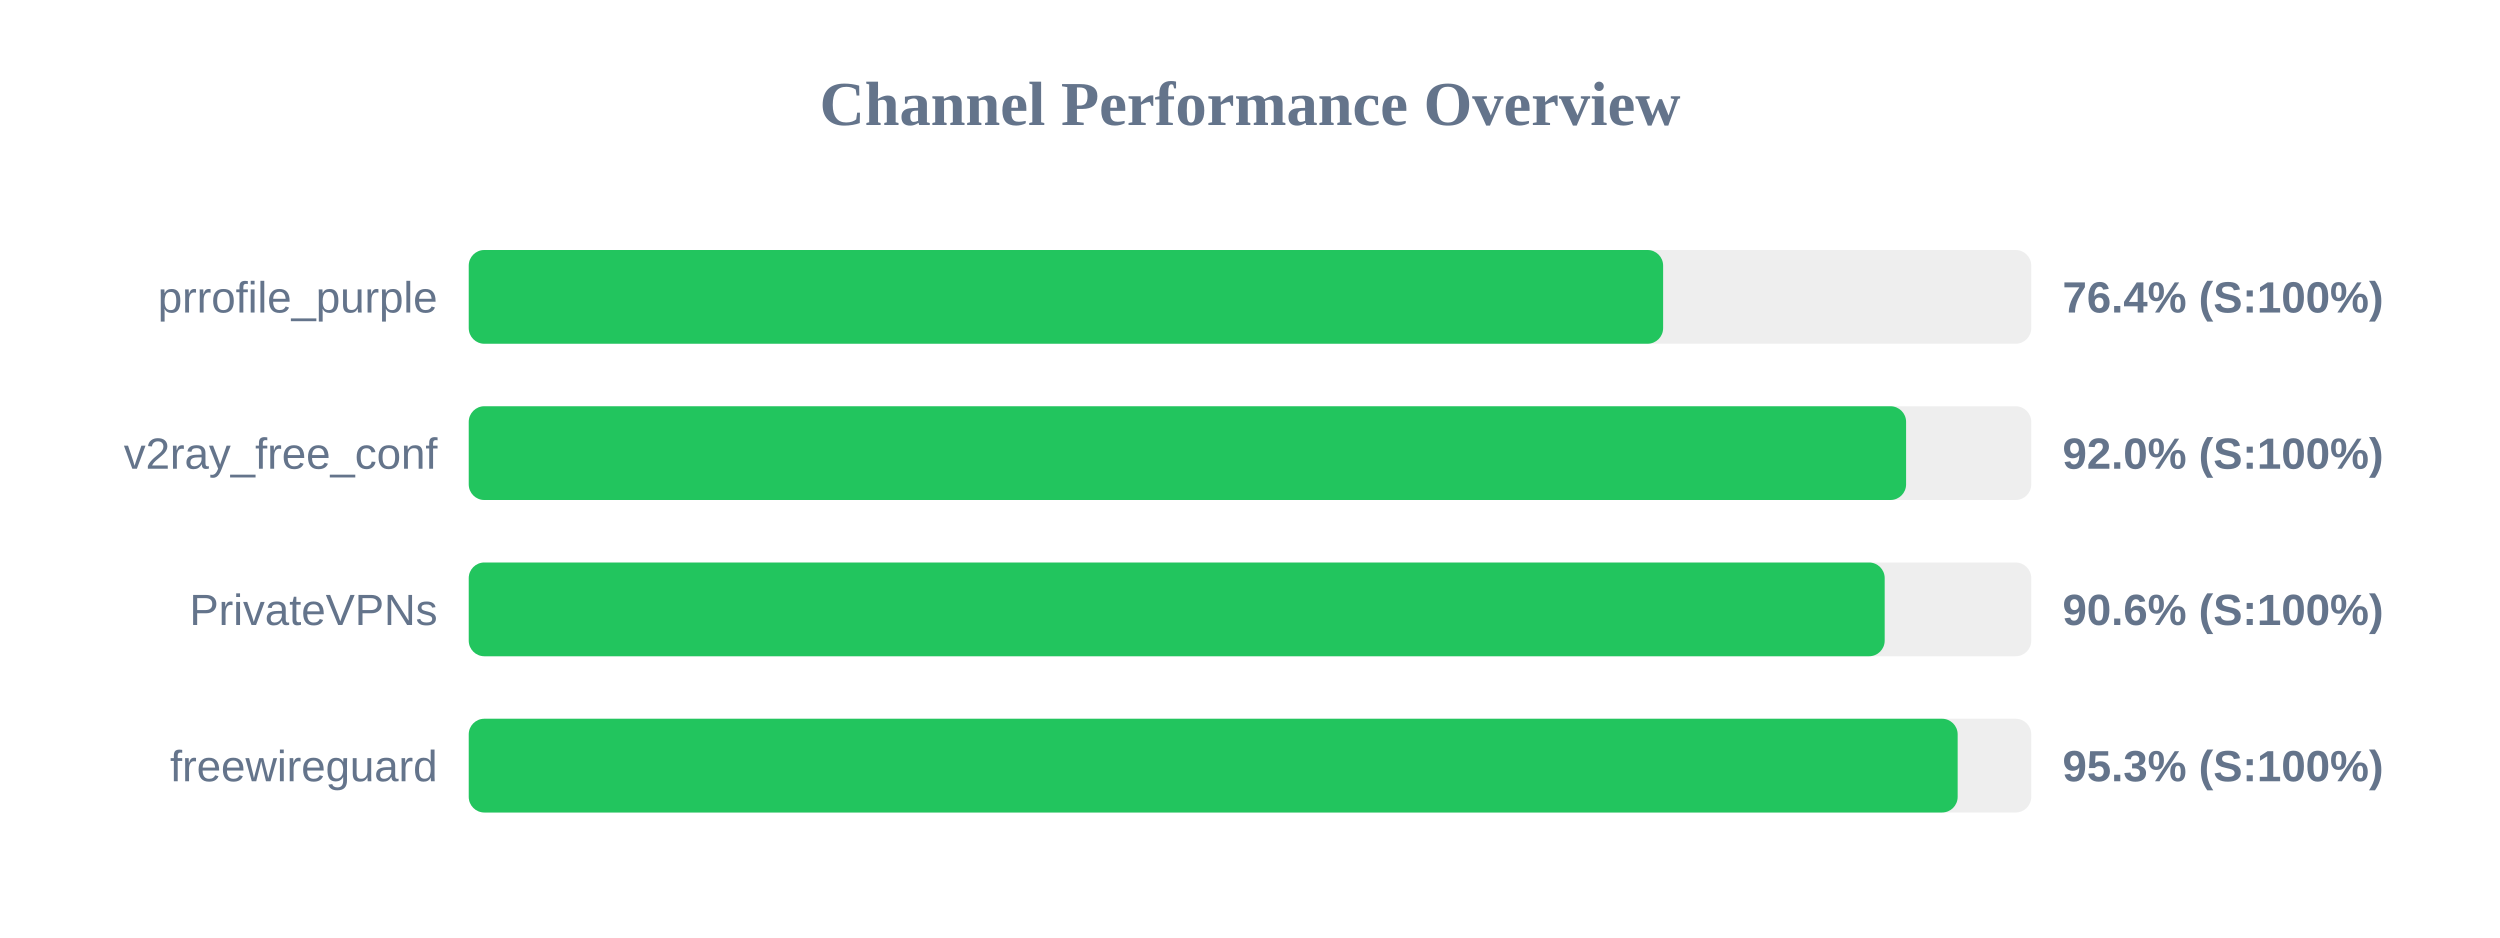
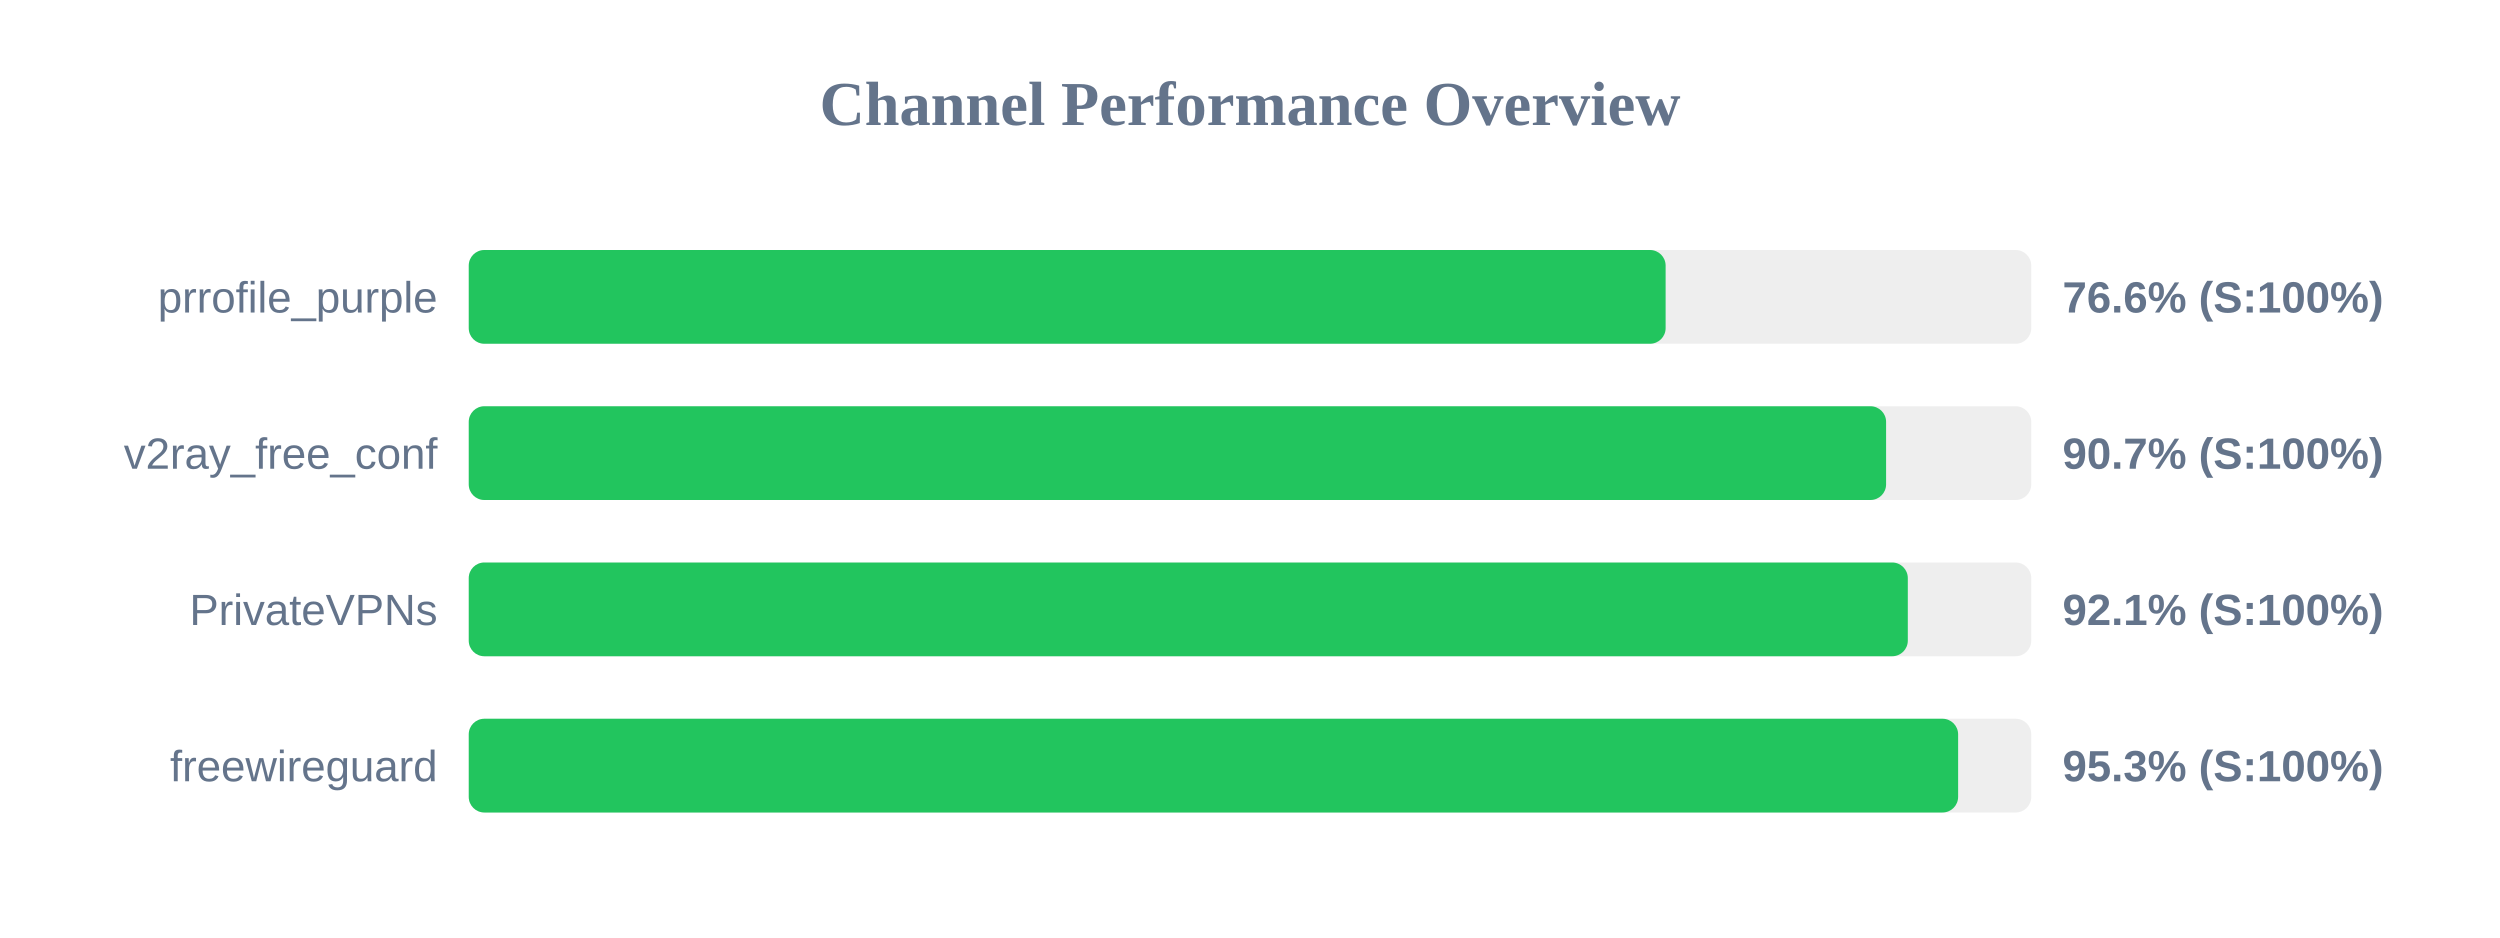
<svg xmlns="http://www.w3.org/2000/svg" width="800" height="300" version="1.1">
  <style>
        .row { font: 14px Arial; fill: #64748b; }
        .score { font: bold 14px Arial; fill: #64748b; }
    </style>
  <text x="400" y="40" text-anchor="middle" font-size="20px" font-weight="bold" fill="#64748b">Channel Performance Overview</text>
  <rect x="150" y="80" width="500" height="30" fill="#eee" rx="5" />
-   <rect x="150" y="80" width="382.2" height="30" fill="#22c55e" rx="5" />
+   <rect x="150" y="80" width="383.0" height="30" fill="#22c55e" rx="5" />
  <text x="140" y="100" text-anchor="end" class="row">prrofile_purple</text>
-   <text x="660" y="100" text-anchor="start" class="score">76.4% (S:100%)</text>
+   <text x="660" y="100" text-anchor="start" class="score">76.6% (S:100%)</text>
  <rect x="150" y="130" width="500" height="30" fill="#eee" rx="5" />
-   <rect x="150" y="130" width="459.95" height="30" fill="#22c55e" rx="5" />
+   <rect x="150" y="130" width="453.55" height="30" fill="#22c55e" rx="5" />
  <text x="140" y="150" text-anchor="end" class="row">v2ray_free_conf</text>
-   <text x="660" y="150" text-anchor="start" class="score">92.0% (S:100%)</text>
+   <text x="660" y="150" text-anchor="start" class="score">90.7% (S:100%)</text>
  <rect x="150" y="180" width="500" height="30" fill="#eee" rx="5" />
-   <rect x="150" y="180" width="453.1" height="30" fill="#22c55e" rx="5" />
+   <rect x="150" y="180" width="460.5" height="30" fill="#22c55e" rx="5" />
  <text x="140" y="200" text-anchor="end" class="row">PrivateVPNs</text>
-   <text x="660" y="200" text-anchor="start" class="score">90.6% (S:100%)</text>
+   <text x="660" y="200" text-anchor="start" class="score">92.1% (S:100%)</text>
  <rect x="150" y="230" width="500" height="30" fill="#eee" rx="5" />
-   <rect x="150" y="230" width="476.45" height="30" fill="#22c55e" rx="5" />
+   <rect x="150" y="230" width="476.6" height="30" fill="#22c55e" rx="5" />
  <text x="140" y="250" text-anchor="end" class="row">freewireguard</text>
  <text x="660" y="250" text-anchor="start" class="score">95.3% (S:100%)</text>
</svg>
